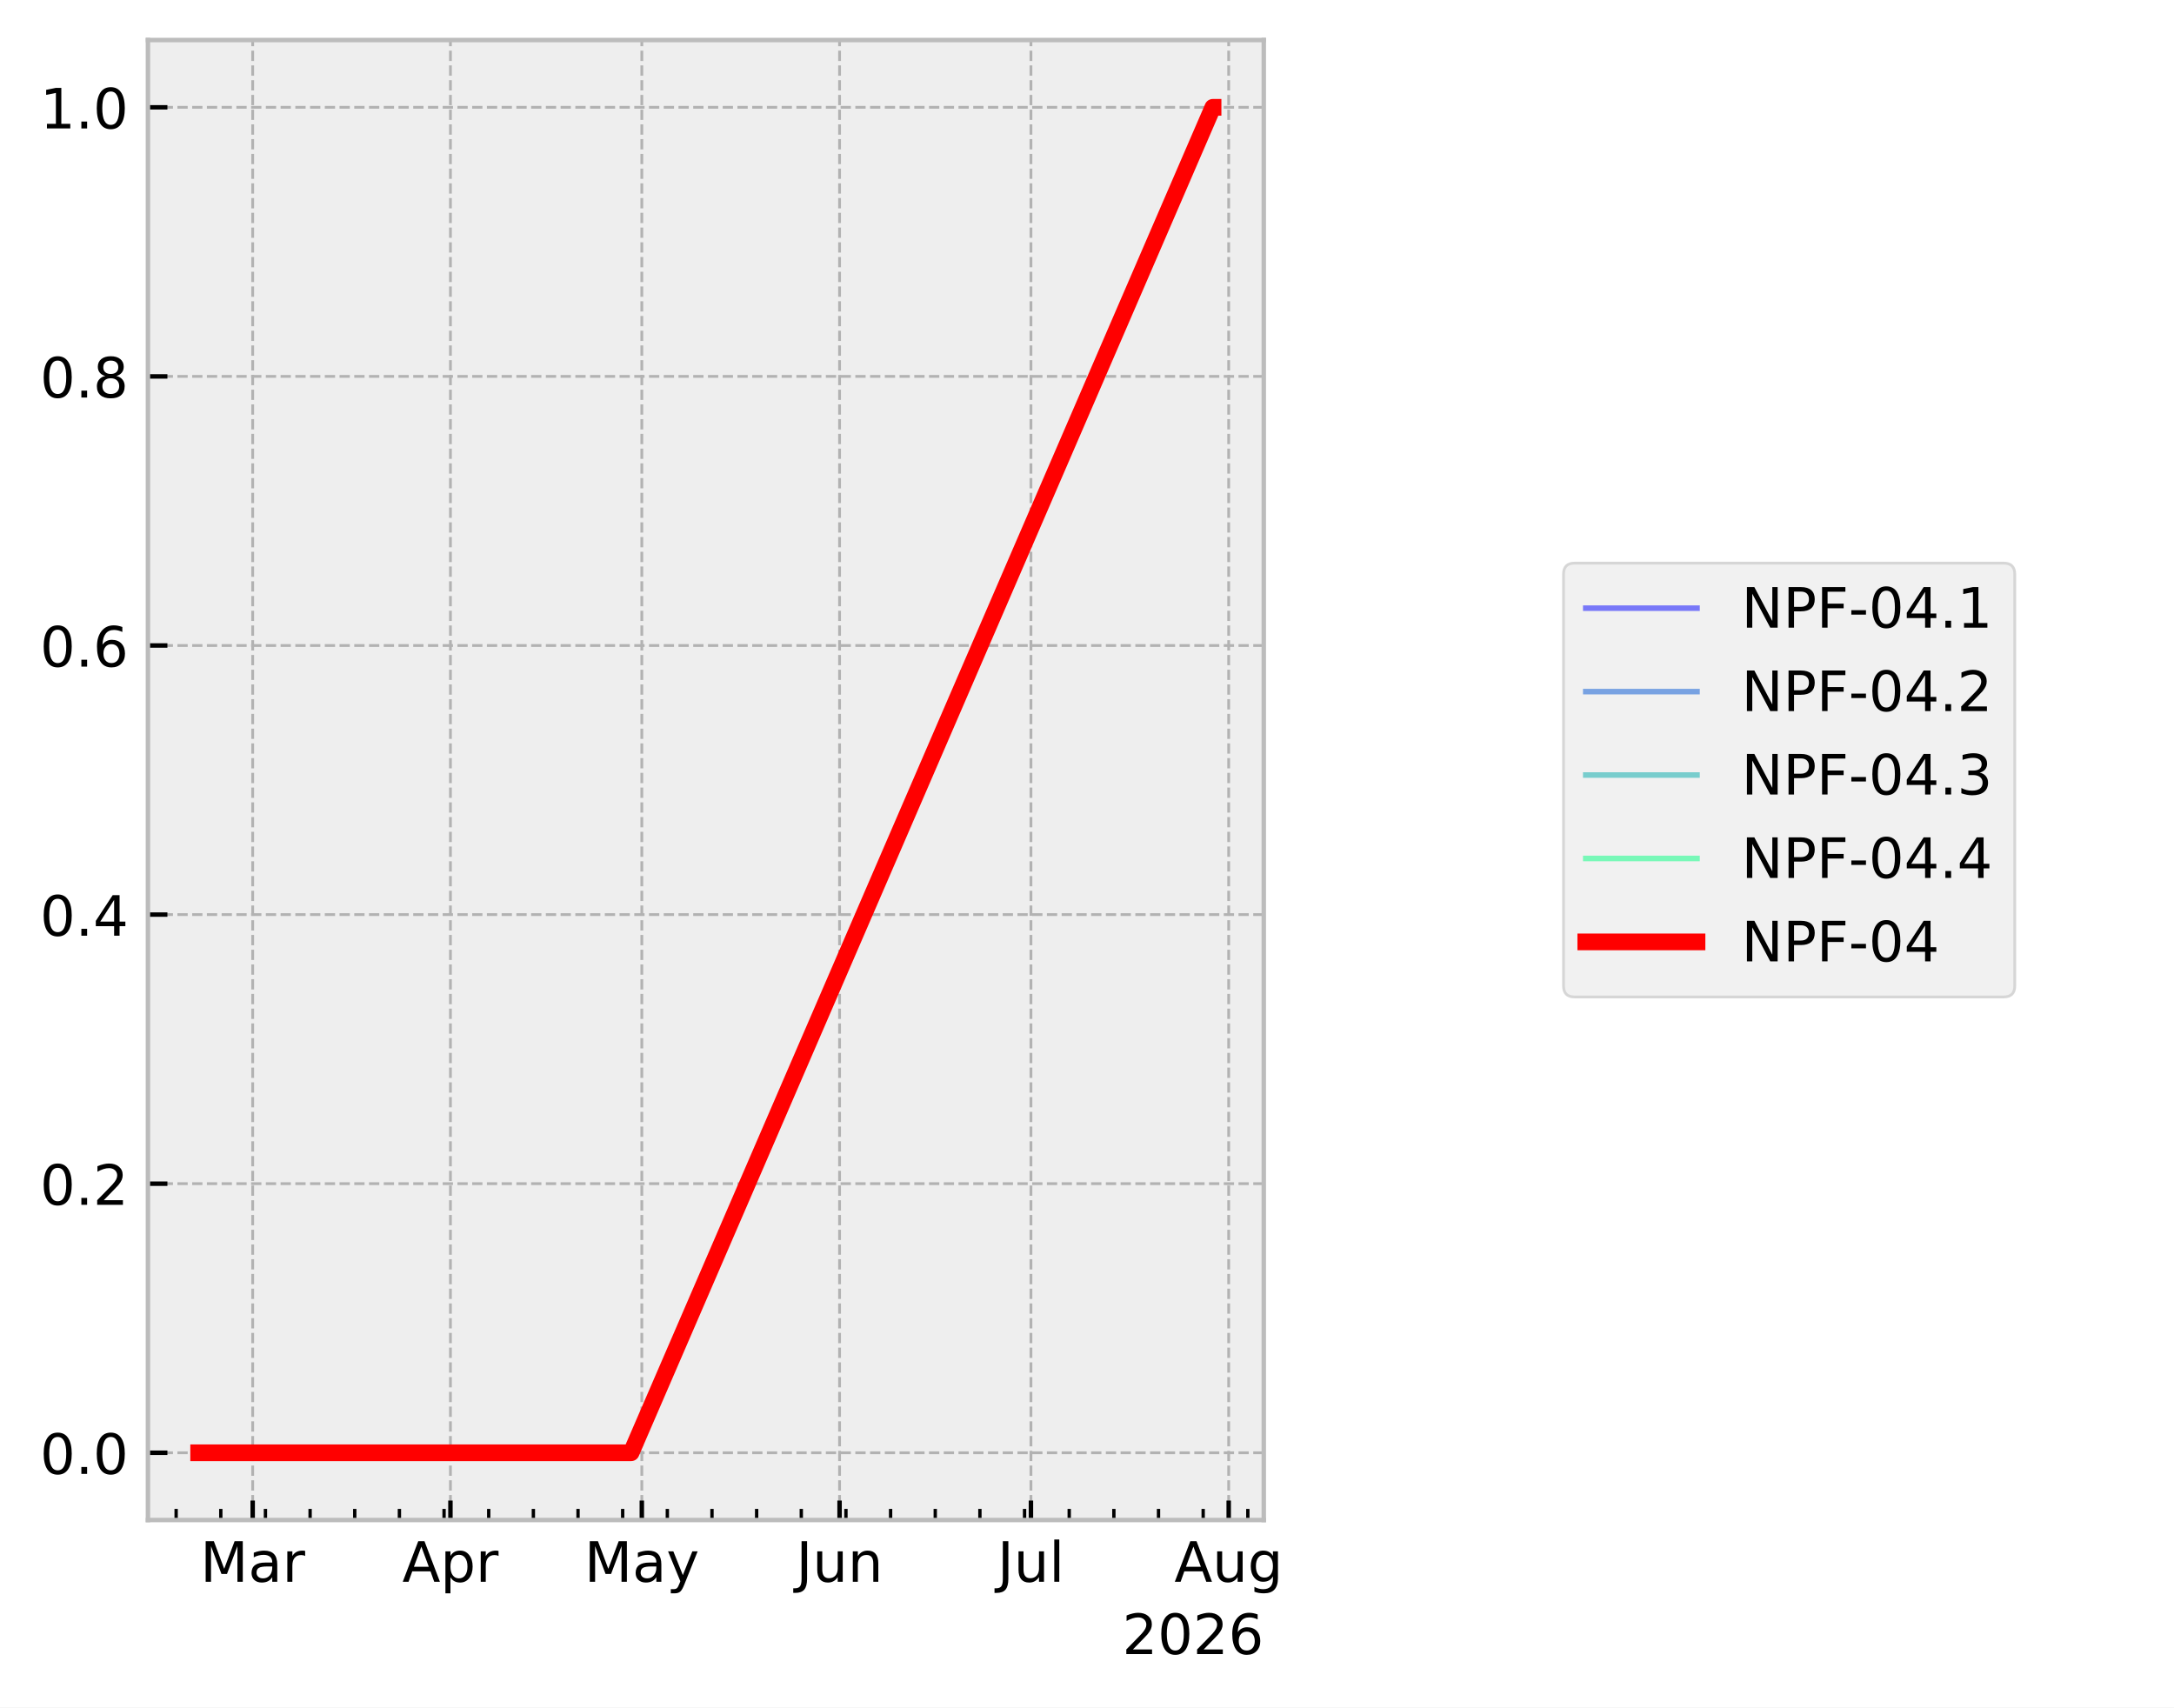
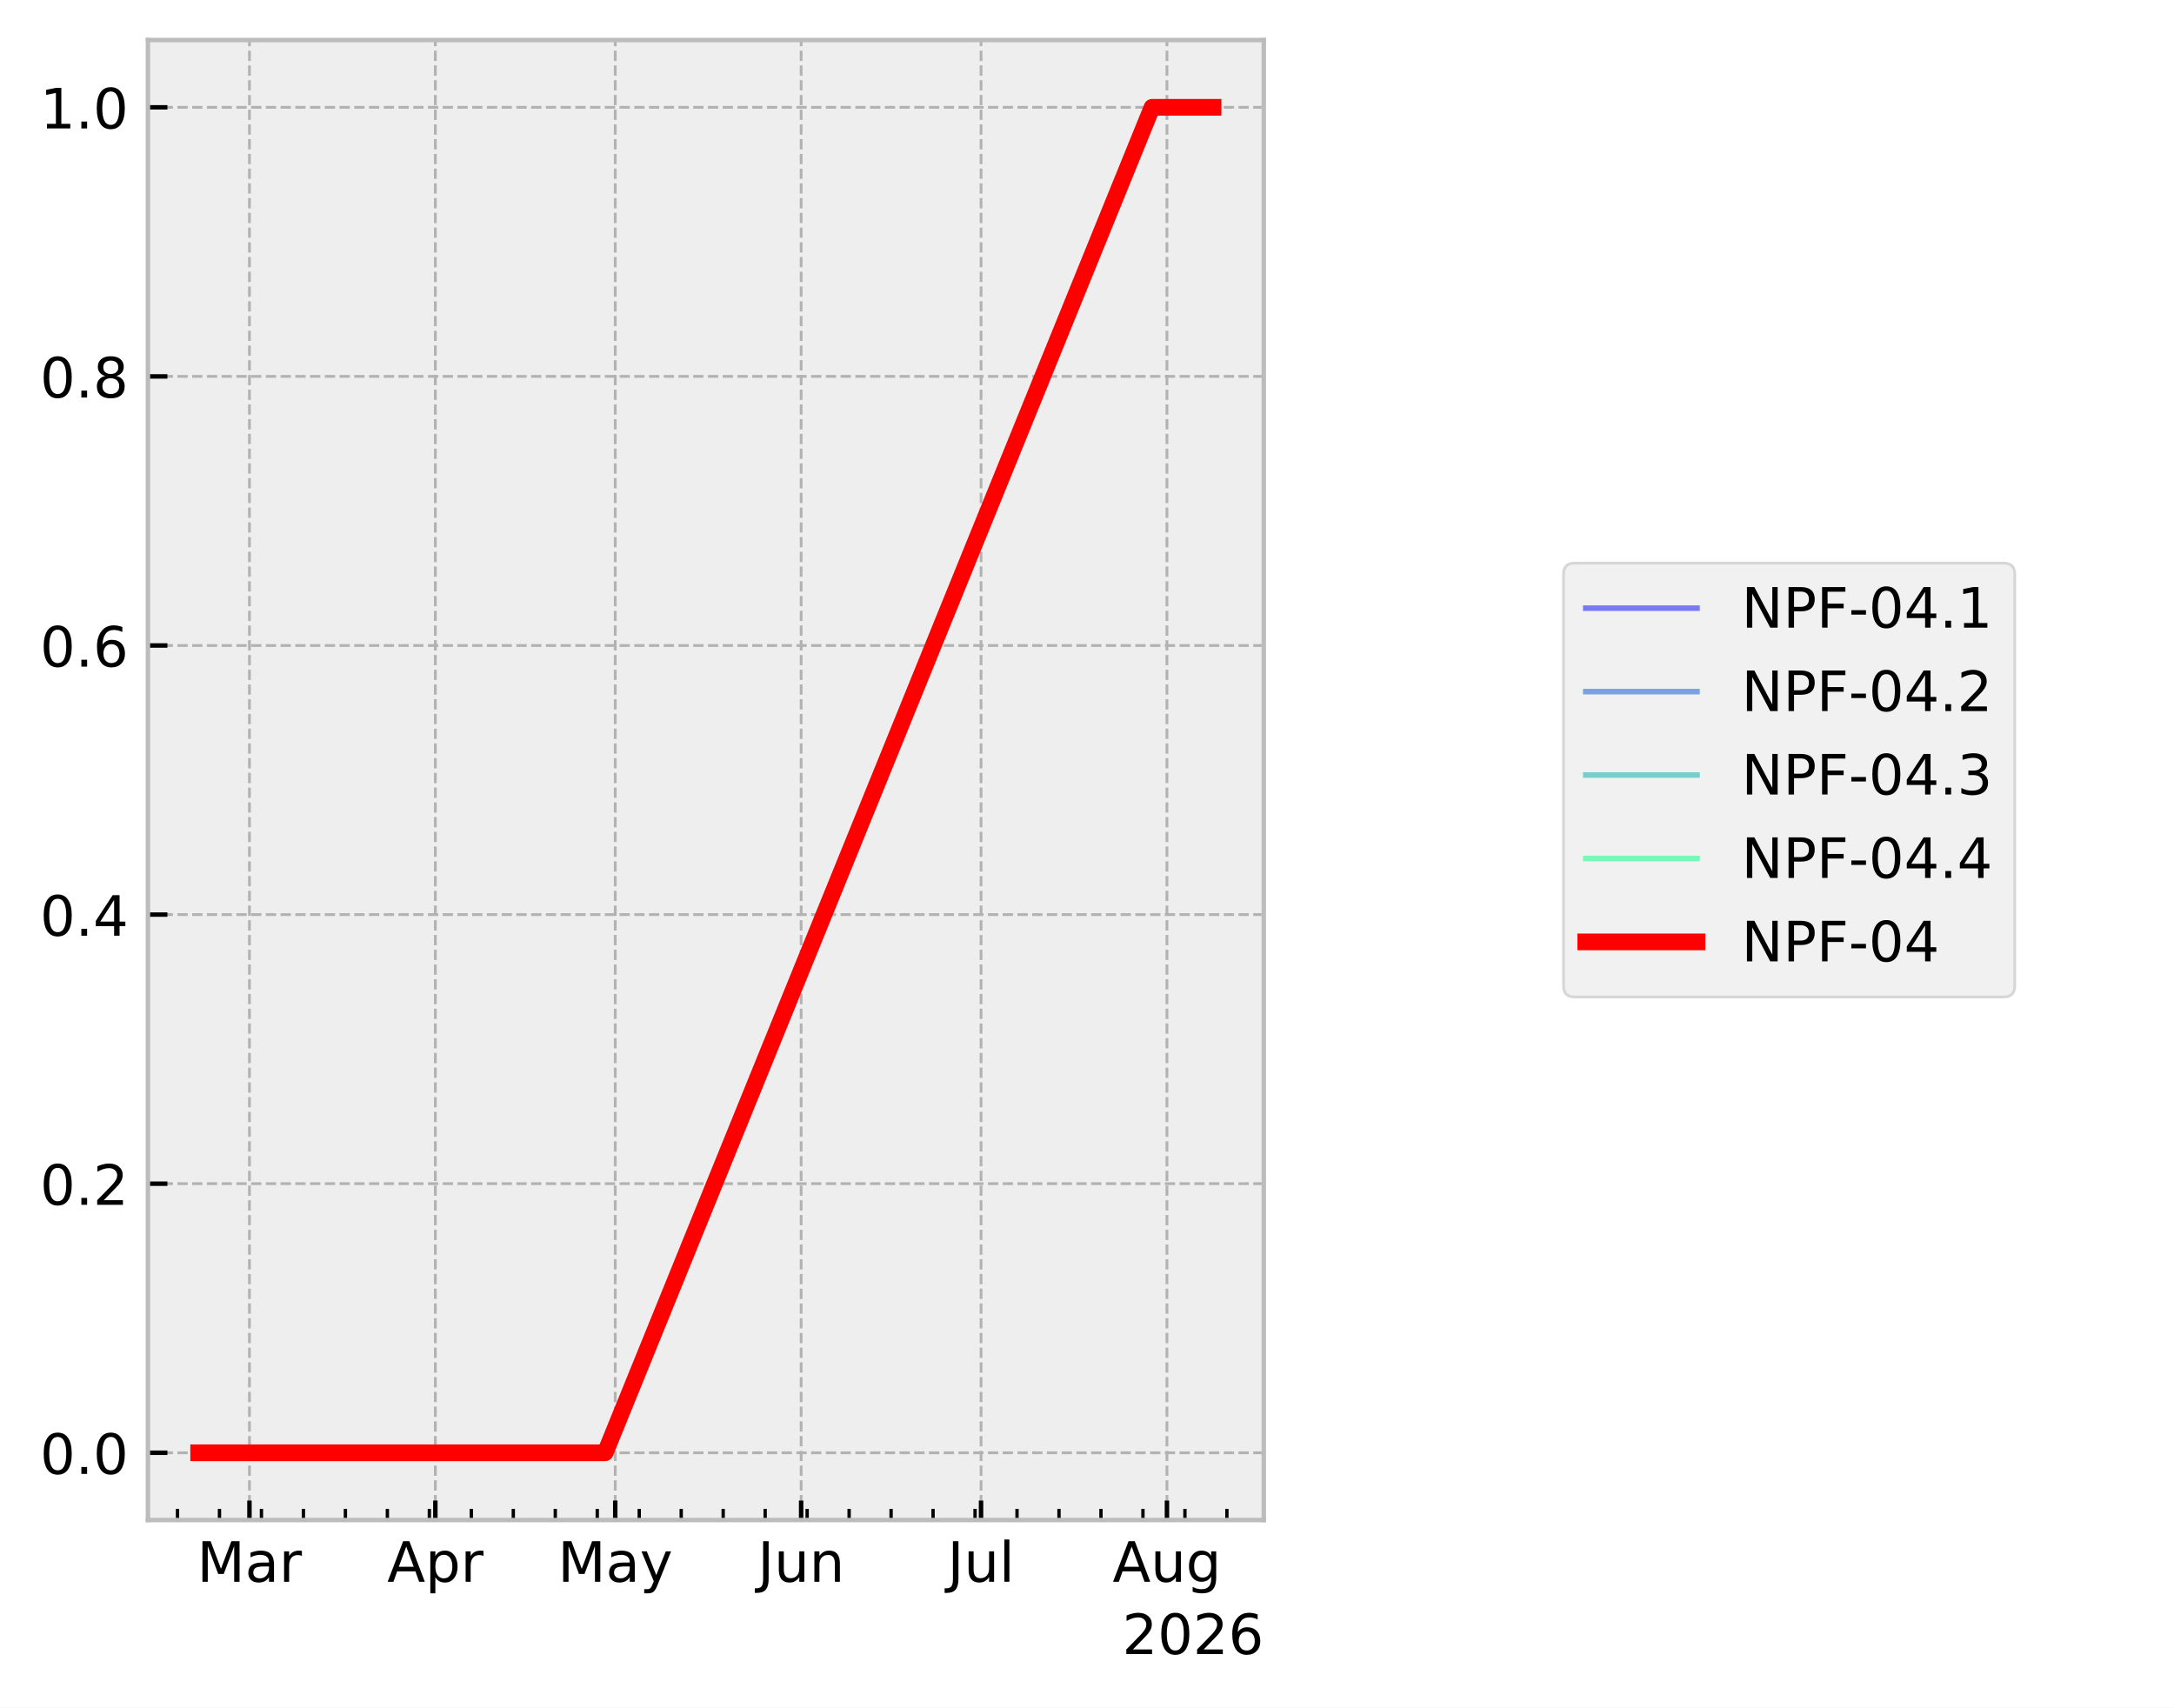
<svg xmlns="http://www.w3.org/2000/svg" xmlns:xlink="http://www.w3.org/1999/xlink" width="390.923pt" height="307.013pt" viewBox="0 0 390.923 307.013" version="1.1">
  <defs>
    <style type="text/css">*{stroke-linejoin: round; stroke-linecap: butt}</style>
  </defs>
  <g id="figure_1">
    <g id="patch_1">
      <path d="M 0 307.013  L 390.923 307.013  L 390.923 0  L 0 0  z " style="fill: #ffffff" />
    </g>
    <g id="axes_1">
      <g id="patch_2">
        <path d="M 26.603 273.312  L 227.249 273.312  L 227.249 7.2  L 26.603 7.2  z " style="fill: #eeeeee" />
      </g>
      <g id="matplotlib.axis_1">
        <g id="xtick_1">
          <g id="line2d_1">
-             <path d="M 45.438 273.312  L 45.438 7.2  " clip-path="url(#p62e94cb1bf)" style="fill: none; stroke-dasharray: 1.85,0.8; stroke-dashoffset: 0; stroke: #b2b2b2; stroke-width: 0.5" />
+             <path d="M 44.856 273.312  L 44.856 7.2  " clip-path="url(#p5369aef6c4)" style="fill: none; stroke-dasharray: 1.85,0.8; stroke-dashoffset: 0; stroke: #b2b2b2; stroke-width: 0.5" />
          </g>
          <g id="line2d_2">
            <defs>
-               <path id="mef44968fb2" d="M 0 0  L 0 -3.5  " style="stroke: #000000; stroke-width: 0.8" />
+               <path id="mf632083875" d="M 0 0  L 0 -3.5  " style="stroke: #000000; stroke-width: 0.8" />
            </defs>
            <g>
-               <use xlink:href="#mef44968fb2" x="45.438" y="273.312" style="stroke: #000000; stroke-width: 0.8" />
+               <use xlink:href="#mf632083875" x="44.856" y="273.312" style="stroke: #000000; stroke-width: 0.8" />
            </g>
          </g>
          <g id="text_1">
-             <g transform="translate(36.00445 284.4097) scale(0.1 -0.1)">
+             <g transform="translate(35.42199 284.4097) scale(0.1 -0.1)">
              <defs>
                <path id="DejaVuSans-30" d="M 628 4666  L 1569 4666  L 2759 1491  L 3956 4666  L 4897 4666  L 4897 0  L 4281 0  L 4281 4097  L 3078 897  L 2444 897  L 1241 4097  L 1241 0  L 628 0  L 628 4666  z " transform="scale(0.015625)" />
                <path id="DejaVuSans-44" d="M 2194 1759  Q 1497 1759 1228 1600  Q 959 1441 959 1056  Q 959 750 1161 570  Q 1363 391 1709 391  Q 2188 391 2477 730  Q 2766 1069 2766 1631  L 2766 1759  L 2194 1759  z M 3341 1997  L 3341 0  L 2766 0  L 2766 531  Q 2569 213 2275 61  Q 1981 -91 1556 -91  Q 1019 -91 701 211  Q 384 513 384 1019  Q 384 1609 779 1909  Q 1175 2209 1959 2209  L 2766 2209  L 2766 2266  Q 2766 2663 2505 2880  Q 2244 3097 1772 3097  Q 1472 3097 1187 3025  Q 903 2953 641 2809  L 641 3341  Q 956 3463 1253 3523  Q 1550 3584 1831 3584  Q 2591 3584 2966 3190  Q 3341 2797 3341 1997  z " transform="scale(0.015625)" />
                <path id="DejaVuSans-55" d="M 2631 2963  Q 2534 3019 2420 3045  Q 2306 3072 2169 3072  Q 1681 3072 1420 2755  Q 1159 2438 1159 1844  L 1159 0  L 581 0  L 581 3500  L 1159 3500  L 1159 2956  Q 1341 3275 1631 3429  Q 1922 3584 2338 3584  Q 2397 3584 2469 3576  Q 2541 3569 2628 3553  L 2631 2963  z " transform="scale(0.015625)" />
              </defs>
              <use xlink:href="#DejaVuSans-30" />
              <use xlink:href="#DejaVuSans-44" transform="translate(86.28125 0)" />
              <use xlink:href="#DejaVuSans-55" transform="translate(147.5625 0)" />
            </g>
          </g>
        </g>
        <g id="xtick_2">
          <g id="line2d_3">
-             <path d="M 80.997 273.312  L 80.997 7.2  " clip-path="url(#p62e94cb1bf)" style="fill: none; stroke-dasharray: 1.85,0.8; stroke-dashoffset: 0; stroke: #b2b2b2; stroke-width: 0.5" />
+             <path d="M 78.283 273.312  L 78.283 7.2  " clip-path="url(#p5369aef6c4)" style="fill: none; stroke-dasharray: 1.85,0.8; stroke-dashoffset: 0; stroke: #b2b2b2; stroke-width: 0.5" />
          </g>
          <g id="line2d_4">
            <g>
-               <use xlink:href="#mef44968fb2" x="80.997" y="273.312" style="stroke: #000000; stroke-width: 0.8" />
+               <use xlink:href="#mf632083875" x="78.283" y="273.312" style="stroke: #000000; stroke-width: 0.8" />
            </g>
          </g>
          <g id="text_2">
-             <g transform="translate(72.34733 284.4097) scale(0.1 -0.1)">
+             <g transform="translate(69.63283 284.4097) scale(0.1 -0.1)">
              <defs>
                <path id="DejaVuSans-24" d="M 2188 4044  L 1331 1722  L 3047 1722  L 2188 4044  z M 1831 4666  L 2547 4666  L 4325 0  L 3669 0  L 3244 1197  L 1141 1197  L 716 0  L 50 0  L 1831 4666  z " transform="scale(0.015625)" />
                <path id="DejaVuSans-53" d="M 1159 525  L 1159 -1331  L 581 -1331  L 581 3500  L 1159 3500  L 1159 2969  Q 1341 3281 1617 3432  Q 1894 3584 2278 3584  Q 2916 3584 3314 3078  Q 3713 2572 3713 1747  Q 3713 922 3314 415  Q 2916 -91 2278 -91  Q 1894 -91 1617 61  Q 1341 213 1159 525  z M 3116 1747  Q 3116 2381 2855 2742  Q 2594 3103 2138 3103  Q 1681 3103 1420 2742  Q 1159 2381 1159 1747  Q 1159 1113 1420 752  Q 1681 391 2138 391  Q 2594 391 2855 752  Q 3116 1113 3116 1747  z " transform="scale(0.015625)" />
              </defs>
              <use xlink:href="#DejaVuSans-24" />
              <use xlink:href="#DejaVuSans-53" transform="translate(68.40625 0)" />
              <use xlink:href="#DejaVuSans-55" transform="translate(131.8906 0)" />
            </g>
          </g>
        </g>
        <g id="xtick_3">
          <g id="line2d_5">
-             <path d="M 115.41 273.312  L 115.41 7.2  " clip-path="url(#p62e94cb1bf)" style="fill: none; stroke-dasharray: 1.85,0.8; stroke-dashoffset: 0; stroke: #b2b2b2; stroke-width: 0.5" />
+             <path d="M 110.632 273.312  L 110.632 7.2  " clip-path="url(#p5369aef6c4)" style="fill: none; stroke-dasharray: 1.85,0.8; stroke-dashoffset: 0; stroke: #b2b2b2; stroke-width: 0.5" />
          </g>
          <g id="line2d_6">
            <g>
-               <use xlink:href="#mef44968fb2" x="115.41" y="273.312" style="stroke: #000000; stroke-width: 0.8" />
+               <use xlink:href="#mf632083875" x="110.632" y="273.312" style="stroke: #000000; stroke-width: 0.8" />
            </g>
          </g>
          <g id="text_3">
-             <g transform="translate(105.072 284.4097) scale(0.1 -0.1)">
+             <g transform="translate(100.2943 284.4097) scale(0.1 -0.1)">
              <defs>
                <path id="DejaVuSans-5c" d="M 2059 -325  Q 1816 -950 1584 -1140  Q 1353 -1331 966 -1331  L 506 -1331  L 506 -850  L 844 -850  Q 1081 -850 1212 -737  Q 1344 -625 1503 -206  L 1606 56  L 191 3500  L 800 3500  L 1894 763  L 2988 3500  L 3597 3500  L 2059 -325  z " transform="scale(0.015625)" />
              </defs>
              <use xlink:href="#DejaVuSans-30" />
              <use xlink:href="#DejaVuSans-44" transform="translate(86.28125 0)" />
              <use xlink:href="#DejaVuSans-5c" transform="translate(147.5625 0)" />
            </g>
          </g>
        </g>
        <g id="xtick_4">
          <g id="line2d_7">
-             <path d="M 150.969 273.312  L 150.969 7.2  " clip-path="url(#p62e94cb1bf)" style="fill: none; stroke-dasharray: 1.85,0.8; stroke-dashoffset: 0; stroke: #b2b2b2; stroke-width: 0.5" />
+             <path d="M 144.059 273.312  L 144.059 7.2  " clip-path="url(#p5369aef6c4)" style="fill: none; stroke-dasharray: 1.85,0.8; stroke-dashoffset: 0; stroke: #b2b2b2; stroke-width: 0.5" />
          </g>
          <g id="line2d_8">
            <g>
-               <use xlink:href="#mef44968fb2" x="150.969" y="273.312" style="stroke: #000000; stroke-width: 0.8" />
+               <use xlink:href="#mf632083875" x="144.059" y="273.312" style="stroke: #000000; stroke-width: 0.8" />
            </g>
          </g>
          <g id="text_4">
-             <g transform="translate(143.1563 284.4097) scale(0.1 -0.1)">
+             <g transform="translate(136.2465 284.4097) scale(0.1 -0.1)">
              <defs>
                <path id="DejaVuSans-2d" d="M 628 4666  L 1259 4666  L 1259 325  Q 1259 -519 939 -900  Q 619 -1281 -91 -1281  L -331 -1281  L -331 -750  L -134 -750  Q 284 -750 456 -515  Q 628 -281 628 325  L 628 4666  z " transform="scale(0.015625)" />
                <path id="DejaVuSans-58" d="M 544 1381  L 544 3500  L 1119 3500  L 1119 1403  Q 1119 906 1312 657  Q 1506 409 1894 409  Q 2359 409 2629 706  Q 2900 1003 2900 1516  L 2900 3500  L 3475 3500  L 3475 0  L 2900 0  L 2900 538  Q 2691 219 2414 64  Q 2138 -91 1772 -91  Q 1169 -91 856 284  Q 544 659 544 1381  z M 1991 3584  L 1991 3584  z " transform="scale(0.015625)" />
                <path id="DejaVuSans-51" d="M 3513 2113  L 3513 0  L 2938 0  L 2938 2094  Q 2938 2591 2744 2837  Q 2550 3084 2163 3084  Q 1697 3084 1428 2787  Q 1159 2491 1159 1978  L 1159 0  L 581 0  L 581 3500  L 1159 3500  L 1159 2956  Q 1366 3272 1645 3428  Q 1925 3584 2291 3584  Q 2894 3584 3203 3211  Q 3513 2838 3513 2113  z " transform="scale(0.015625)" />
              </defs>
              <use xlink:href="#DejaVuSans-2d" />
              <use xlink:href="#DejaVuSans-58" transform="translate(29.5 0)" />
              <use xlink:href="#DejaVuSans-51" transform="translate(92.875 0)" />
            </g>
          </g>
        </g>
        <g id="xtick_5">
          <g id="line2d_9">
-             <path d="M 185.381 273.312  L 185.381 7.2  " clip-path="url(#p62e94cb1bf)" style="fill: none; stroke-dasharray: 1.85,0.8; stroke-dashoffset: 0; stroke: #b2b2b2; stroke-width: 0.5" />
+             <path d="M 176.408 273.312  L 176.408 7.2  " clip-path="url(#p5369aef6c4)" style="fill: none; stroke-dasharray: 1.85,0.8; stroke-dashoffset: 0; stroke: #b2b2b2; stroke-width: 0.5" />
          </g>
          <g id="line2d_10">
            <g>
-               <use xlink:href="#mef44968fb2" x="185.381" y="273.312" style="stroke: #000000; stroke-width: 0.8" />
+               <use xlink:href="#mf632083875" x="176.408" y="273.312" style="stroke: #000000; stroke-width: 0.8" />
            </g>
          </g>
          <g id="text_5">
-             <g transform="translate(179.3482 284.4104) scale(0.1 -0.1)">
+             <g transform="translate(170.3752 284.4104) scale(0.1 -0.1)">
              <defs>
                <path id="DejaVuSans-4f" d="M 603 4863  L 1178 4863  L 1178 0  L 603 0  L 603 4863  z " transform="scale(0.015625)" />
              </defs>
              <use xlink:href="#DejaVuSans-2d" />
              <use xlink:href="#DejaVuSans-58" transform="translate(29.5 0)" />
              <use xlink:href="#DejaVuSans-4f" transform="translate(92.875 0)" />
            </g>
          </g>
        </g>
        <g id="xtick_6">
          <g id="line2d_11">
-             <path d="M 220.94 273.312  L 220.94 7.2  " clip-path="url(#p62e94cb1bf)" style="fill: none; stroke-dasharray: 1.85,0.8; stroke-dashoffset: 0; stroke: #b2b2b2; stroke-width: 0.5" />
+             <path d="M 209.835 273.312  L 209.835 7.2  " clip-path="url(#p5369aef6c4)" style="fill: none; stroke-dasharray: 1.85,0.8; stroke-dashoffset: 0; stroke: #b2b2b2; stroke-width: 0.5" />
          </g>
          <g id="line2d_12">
            <g>
-               <use xlink:href="#mef44968fb2" x="220.94" y="273.312" style="stroke: #000000; stroke-width: 0.8" />
+               <use xlink:href="#mf632083875" x="209.835" y="273.312" style="stroke: #000000; stroke-width: 0.8" />
            </g>
          </g>
          <g id="text_6">
-             <g transform="translate(211.177 284.4097) scale(0.1 -0.1)">
+             <g transform="translate(200.0719 284.4097) scale(0.1 -0.1)">
              <defs>
                <path id="DejaVuSans-4a" d="M 2906 1791  Q 2906 2416 2648 2759  Q 2391 3103 1925 3103  Q 1463 3103 1205 2759  Q 947 2416 947 1791  Q 947 1169 1205 825  Q 1463 481 1925 481  Q 2391 481 2648 825  Q 2906 1169 2906 1791  z M 3481 434  Q 3481 -459 3084 -895  Q 2688 -1331 1869 -1331  Q 1566 -1331 1297 -1286  Q 1028 -1241 775 -1147  L 775 -588  Q 1028 -725 1275 -790  Q 1522 -856 1778 -856  Q 2344 -856 2625 -561  Q 2906 -266 2906 331  L 2906 616  Q 2728 306 2450 153  Q 2172 0 1784 0  Q 1141 0 747 490  Q 353 981 353 1791  Q 353 2603 747 3093  Q 1141 3584 1784 3584  Q 2172 3584 2450 3431  Q 2728 3278 2906 2969  L 2906 3500  L 3481 3500  L 3481 434  z " transform="scale(0.015625)" />
              </defs>
              <use xlink:href="#DejaVuSans-24" />
              <use xlink:href="#DejaVuSans-58" transform="translate(68.40625 0)" />
              <use xlink:href="#DejaVuSans-4a" transform="translate(131.7812 0)" />
            </g>
          </g>
        </g>
        <g id="xtick_7">
          <g id="line2d_13">
            <defs>
-               <path id="m27b550c98f" d="M 0 0  L 0 -2  " style="stroke: #000000; stroke-width: 0.6" />
+               <path id="m4eb3557be9" d="M 0 0  L 0 -2  " style="stroke: #000000; stroke-width: 0.6" />
            </defs>
            <g>
-               <use xlink:href="#m27b550c98f" x="31.673" y="273.312" style="stroke: #000000; stroke-width: 0.6" />
+               <use xlink:href="#m4eb3557be9" x="31.916" y="273.312" style="stroke: #000000; stroke-width: 0.6" />
            </g>
          </g>
        </g>
        <g id="xtick_8">
          <g id="line2d_14">
            <g>
-               <use xlink:href="#m27b550c98f" x="39.703" y="273.312" style="stroke: #000000; stroke-width: 0.6" />
+               <use xlink:href="#m4eb3557be9" x="39.464" y="273.312" style="stroke: #000000; stroke-width: 0.6" />
            </g>
          </g>
        </g>
        <g id="xtick_9">
          <g id="line2d_15">
            <g>
-               <use xlink:href="#m27b550c98f" x="47.732" y="273.312" style="stroke: #000000; stroke-width: 0.6" />
+               <use xlink:href="#m4eb3557be9" x="47.012" y="273.312" style="stroke: #000000; stroke-width: 0.6" />
            </g>
          </g>
        </g>
        <g id="xtick_10">
          <g id="line2d_16">
            <g>
-               <use xlink:href="#m27b550c98f" x="55.762" y="273.312" style="stroke: #000000; stroke-width: 0.6" />
+               <use xlink:href="#m4eb3557be9" x="54.56" y="273.312" style="stroke: #000000; stroke-width: 0.6" />
            </g>
          </g>
        </g>
        <g id="xtick_11">
          <g id="line2d_17">
            <g>
-               <use xlink:href="#m27b550c98f" x="63.791" y="273.312" style="stroke: #000000; stroke-width: 0.6" />
+               <use xlink:href="#m4eb3557be9" x="62.108" y="273.312" style="stroke: #000000; stroke-width: 0.6" />
            </g>
          </g>
        </g>
        <g id="xtick_12">
          <g id="line2d_18">
            <g>
-               <use xlink:href="#m27b550c98f" x="71.821" y="273.312" style="stroke: #000000; stroke-width: 0.6" />
+               <use xlink:href="#m4eb3557be9" x="69.656" y="273.312" style="stroke: #000000; stroke-width: 0.6" />
            </g>
          </g>
        </g>
        <g id="xtick_13">
          <g id="line2d_19">
            <g>
-               <use xlink:href="#m27b550c98f" x="79.85" y="273.312" style="stroke: #000000; stroke-width: 0.6" />
+               <use xlink:href="#m4eb3557be9" x="77.205" y="273.312" style="stroke: #000000; stroke-width: 0.6" />
            </g>
          </g>
        </g>
        <g id="xtick_14">
          <g id="line2d_20">
            <g>
-               <use xlink:href="#m27b550c98f" x="87.88" y="273.312" style="stroke: #000000; stroke-width: 0.6" />
+               <use xlink:href="#m4eb3557be9" x="84.753" y="273.312" style="stroke: #000000; stroke-width: 0.6" />
            </g>
          </g>
        </g>
        <g id="xtick_15">
          <g id="line2d_21">
            <g>
-               <use xlink:href="#m27b550c98f" x="95.909" y="273.312" style="stroke: #000000; stroke-width: 0.6" />
+               <use xlink:href="#m4eb3557be9" x="92.301" y="273.312" style="stroke: #000000; stroke-width: 0.6" />
            </g>
          </g>
        </g>
        <g id="xtick_16">
          <g id="line2d_22">
            <g>
-               <use xlink:href="#m27b550c98f" x="103.939" y="273.312" style="stroke: #000000; stroke-width: 0.6" />
+               <use xlink:href="#m4eb3557be9" x="99.849" y="273.312" style="stroke: #000000; stroke-width: 0.6" />
            </g>
          </g>
        </g>
        <g id="xtick_17">
          <g id="line2d_23">
            <g>
-               <use xlink:href="#m27b550c98f" x="111.968" y="273.312" style="stroke: #000000; stroke-width: 0.6" />
+               <use xlink:href="#m4eb3557be9" x="107.397" y="273.312" style="stroke: #000000; stroke-width: 0.6" />
            </g>
          </g>
        </g>
        <g id="xtick_18">
          <g id="line2d_24">
            <g>
-               <use xlink:href="#m27b550c98f" x="119.998" y="273.312" style="stroke: #000000; stroke-width: 0.6" />
+               <use xlink:href="#m4eb3557be9" x="114.945" y="273.312" style="stroke: #000000; stroke-width: 0.6" />
            </g>
          </g>
        </g>
        <g id="xtick_19">
          <g id="line2d_25">
            <g>
-               <use xlink:href="#m27b550c98f" x="128.027" y="273.312" style="stroke: #000000; stroke-width: 0.6" />
+               <use xlink:href="#m4eb3557be9" x="122.493" y="273.312" style="stroke: #000000; stroke-width: 0.6" />
            </g>
          </g>
        </g>
        <g id="xtick_20">
          <g id="line2d_26">
            <g>
-               <use xlink:href="#m27b550c98f" x="136.057" y="273.312" style="stroke: #000000; stroke-width: 0.6" />
+               <use xlink:href="#m4eb3557be9" x="130.041" y="273.312" style="stroke: #000000; stroke-width: 0.6" />
            </g>
          </g>
        </g>
        <g id="xtick_21">
          <g id="line2d_27">
            <g>
-               <use xlink:href="#m27b550c98f" x="144.086" y="273.312" style="stroke: #000000; stroke-width: 0.6" />
+               <use xlink:href="#m4eb3557be9" x="137.589" y="273.312" style="stroke: #000000; stroke-width: 0.6" />
            </g>
          </g>
        </g>
        <g id="xtick_22">
          <g id="line2d_28">
            <g>
-               <use xlink:href="#m27b550c98f" x="152.116" y="273.312" style="stroke: #000000; stroke-width: 0.6" />
+               <use xlink:href="#m4eb3557be9" x="145.137" y="273.312" style="stroke: #000000; stroke-width: 0.6" />
            </g>
          </g>
        </g>
        <g id="xtick_23">
          <g id="line2d_29">
            <g>
-               <use xlink:href="#m27b550c98f" x="160.145" y="273.312" style="stroke: #000000; stroke-width: 0.6" />
+               <use xlink:href="#m4eb3557be9" x="152.685" y="273.312" style="stroke: #000000; stroke-width: 0.6" />
            </g>
          </g>
        </g>
        <g id="xtick_24">
          <g id="line2d_30">
            <g>
-               <use xlink:href="#m27b550c98f" x="168.175" y="273.312" style="stroke: #000000; stroke-width: 0.6" />
+               <use xlink:href="#m4eb3557be9" x="160.234" y="273.312" style="stroke: #000000; stroke-width: 0.6" />
            </g>
          </g>
        </g>
        <g id="xtick_25">
          <g id="line2d_31">
            <g>
-               <use xlink:href="#m27b550c98f" x="176.204" y="273.312" style="stroke: #000000; stroke-width: 0.6" />
+               <use xlink:href="#m4eb3557be9" x="167.782" y="273.312" style="stroke: #000000; stroke-width: 0.6" />
            </g>
          </g>
        </g>
        <g id="xtick_26">
          <g id="line2d_32">
            <g>
-               <use xlink:href="#m27b550c98f" x="184.234" y="273.312" style="stroke: #000000; stroke-width: 0.6" />
+               <use xlink:href="#m4eb3557be9" x="175.33" y="273.312" style="stroke: #000000; stroke-width: 0.6" />
            </g>
          </g>
        </g>
        <g id="xtick_27">
          <g id="line2d_33">
            <g>
-               <use xlink:href="#m27b550c98f" x="192.263" y="273.312" style="stroke: #000000; stroke-width: 0.6" />
+               <use xlink:href="#m4eb3557be9" x="182.878" y="273.312" style="stroke: #000000; stroke-width: 0.6" />
            </g>
          </g>
        </g>
        <g id="xtick_28">
          <g id="line2d_34">
            <g>
-               <use xlink:href="#m27b550c98f" x="200.293" y="273.312" style="stroke: #000000; stroke-width: 0.6" />
+               <use xlink:href="#m4eb3557be9" x="190.426" y="273.312" style="stroke: #000000; stroke-width: 0.6" />
            </g>
          </g>
        </g>
        <g id="xtick_29">
          <g id="line2d_35">
            <g>
-               <use xlink:href="#m27b550c98f" x="208.322" y="273.312" style="stroke: #000000; stroke-width: 0.6" />
+               <use xlink:href="#m4eb3557be9" x="197.974" y="273.312" style="stroke: #000000; stroke-width: 0.6" />
            </g>
          </g>
        </g>
        <g id="xtick_30">
          <g id="line2d_36">
            <g>
-               <use xlink:href="#m27b550c98f" x="216.352" y="273.312" style="stroke: #000000; stroke-width: 0.6" />
+               <use xlink:href="#m4eb3557be9" x="205.522" y="273.312" style="stroke: #000000; stroke-width: 0.6" />
            </g>
          </g>
        </g>
        <g id="xtick_31">
          <g id="line2d_37">
            <g>
-               <use xlink:href="#m27b550c98f" x="224.382" y="273.312" style="stroke: #000000; stroke-width: 0.6" />
+               <use xlink:href="#m4eb3557be9" x="213.07" y="273.312" style="stroke: #000000; stroke-width: 0.6" />
+             </g>
+           </g>
+         </g>
+         <g id="xtick_32">
+           <g id="line2d_38">
+             <g>
+               <use xlink:href="#m4eb3557be9" x="220.618" y="273.312" style="stroke: #000000; stroke-width: 0.6" />
            </g>
          </g>
        </g>
        <g id="text_7">
          <g transform="translate(201.7991 297.4104) scale(0.1 -0.1)">
            <defs>
              <path id="DejaVuSans-15" d="M 1228 531  L 3431 531  L 3431 0  L 469 0  L 469 531  Q 828 903 1448 1529  Q 2069 2156 2228 2338  Q 2531 2678 2651 2914  Q 2772 3150 2772 3378  Q 2772 3750 2511 3984  Q 2250 4219 1831 4219  Q 1534 4219 1204 4116  Q 875 4013 500 3803  L 500 4441  Q 881 4594 1212 4672  Q 1544 4750 1819 4750  Q 2544 4750 2975 4387  Q 3406 4025 3406 3419  Q 3406 3131 3298 2873  Q 3191 2616 2906 2266  Q 2828 2175 2409 1742  Q 1991 1309 1228 531  z " transform="scale(0.015625)" />
              <path id="DejaVuSans-13" d="M 2034 4250  Q 1547 4250 1301 3770  Q 1056 3291 1056 2328  Q 1056 1369 1301 889  Q 1547 409 2034 409  Q 2525 409 2770 889  Q 3016 1369 3016 2328  Q 3016 3291 2770 3770  Q 2525 4250 2034 4250  z M 2034 4750  Q 2819 4750 3233 4129  Q 3647 3509 3647 2328  Q 3647 1150 3233 529  Q 2819 -91 2034 -91  Q 1250 -91 836 529  Q 422 1150 422 2328  Q 422 3509 836 4129  Q 1250 4750 2034 4750  z " transform="scale(0.015625)" />
              <path id="DejaVuSans-19" d="M 2113 2584  Q 1688 2584 1439 2293  Q 1191 2003 1191 1497  Q 1191 994 1439 701  Q 1688 409 2113 409  Q 2538 409 2786 701  Q 3034 994 3034 1497  Q 3034 2003 2786 2293  Q 2538 2584 2113 2584  z M 3366 4563  L 3366 3988  Q 3128 4100 2886 4159  Q 2644 4219 2406 4219  Q 1781 4219 1451 3797  Q 1122 3375 1075 2522  Q 1259 2794 1537 2939  Q 1816 3084 2150 3084  Q 2853 3084 3261 2657  Q 3669 2231 3669 1497  Q 3669 778 3244 343  Q 2819 -91 2113 -91  Q 1303 -91 875 529  Q 447 1150 447 2328  Q 447 3434 972 4092  Q 1497 4750 2381 4750  Q 2619 4750 2861 4703  Q 3103 4656 3366 4563  z " transform="scale(0.015625)" />
            </defs>
            <use xlink:href="#DejaVuSans-15" />
            <use xlink:href="#DejaVuSans-13" transform="translate(63.625 0)" />
            <use xlink:href="#DejaVuSans-15" transform="translate(127.25 0)" />
            <use xlink:href="#DejaVuSans-19" transform="translate(190.875 0)" />
          </g>
        </g>
      </g>
      <g id="matplotlib.axis_2">
        <g id="ytick_1">
-           <g id="line2d_38">
-             <path d="M 26.603 261.216  L 227.249 261.216  " clip-path="url(#p62e94cb1bf)" style="fill: none; stroke-dasharray: 1.85,0.8; stroke-dashoffset: 0; stroke: #b2b2b2; stroke-width: 0.5" />
-           </g>
          <g id="line2d_39">
+             <path d="M 26.603 261.216  L 227.249 261.216  " clip-path="url(#p5369aef6c4)" style="fill: none; stroke-dasharray: 1.85,0.8; stroke-dashoffset: 0; stroke: #b2b2b2; stroke-width: 0.5" />
+           </g>
+           <g id="line2d_40">
            <defs>
-               <path id="m165d1ba1d7" d="M 0 0  L 3.5 0  " style="stroke: #000000; stroke-width: 0.8" />
+               <path id="m585a106fef" d="M 0 0  L 3.5 0  " style="stroke: #000000; stroke-width: 0.8" />
            </defs>
            <g>
-               <use xlink:href="#m165d1ba1d7" x="26.603" y="261.216" style="stroke: #000000; stroke-width: 0.8" />
+               <use xlink:href="#m585a106fef" x="26.603" y="261.216" style="stroke: #000000; stroke-width: 0.8" />
            </g>
          </g>
          <g id="text_8">
            <g transform="translate(7.2 265.0148) scale(0.1 -0.1)">
              <defs>
                <path id="DejaVuSans-11" d="M 684 794  L 1344 794  L 1344 0  L 684 0  L 684 794  z " transform="scale(0.015625)" />
              </defs>
              <use xlink:href="#DejaVuSans-13" />
              <use xlink:href="#DejaVuSans-11" transform="translate(63.625 0)" />
              <use xlink:href="#DejaVuSans-13" transform="translate(95.40625 0)" />
            </g>
          </g>
        </g>
        <g id="ytick_2">
-           <g id="line2d_40">
-             <path d="M 26.603 212.832  L 227.249 212.832  " clip-path="url(#p62e94cb1bf)" style="fill: none; stroke-dasharray: 1.85,0.8; stroke-dashoffset: 0; stroke: #b2b2b2; stroke-width: 0.5" />
-           </g>
          <g id="line2d_41">
-             <g>
-               <use xlink:href="#m165d1ba1d7" x="26.603" y="212.832" style="stroke: #000000; stroke-width: 0.8" />
+             <path d="M 26.603 212.832  L 227.249 212.832  " clip-path="url(#p5369aef6c4)" style="fill: none; stroke-dasharray: 1.85,0.8; stroke-dashoffset: 0; stroke: #b2b2b2; stroke-width: 0.5" />
+           </g>
+           <g id="line2d_42">
+             <g>
+               <use xlink:href="#m585a106fef" x="26.603" y="212.832" style="stroke: #000000; stroke-width: 0.8" />
            </g>
          </g>
          <g id="text_9">
            <g transform="translate(7.2 216.6308) scale(0.1 -0.1)">
              <use xlink:href="#DejaVuSans-13" />
              <use xlink:href="#DejaVuSans-11" transform="translate(63.625 0)" />
              <use xlink:href="#DejaVuSans-15" transform="translate(95.40625 0)" />
            </g>
          </g>
        </g>
        <g id="ytick_3">
-           <g id="line2d_42">
-             <path d="M 26.603 164.448  L 227.249 164.448  " clip-path="url(#p62e94cb1bf)" style="fill: none; stroke-dasharray: 1.85,0.8; stroke-dashoffset: 0; stroke: #b2b2b2; stroke-width: 0.5" />
-           </g>
          <g id="line2d_43">
-             <g>
-               <use xlink:href="#m165d1ba1d7" x="26.603" y="164.448" style="stroke: #000000; stroke-width: 0.8" />
+             <path d="M 26.603 164.448  L 227.249 164.448  " clip-path="url(#p5369aef6c4)" style="fill: none; stroke-dasharray: 1.85,0.8; stroke-dashoffset: 0; stroke: #b2b2b2; stroke-width: 0.5" />
+           </g>
+           <g id="line2d_44">
+             <g>
+               <use xlink:href="#m585a106fef" x="26.603" y="164.448" style="stroke: #000000; stroke-width: 0.8" />
            </g>
          </g>
          <g id="text_10">
            <g transform="translate(7.2 168.2468) scale(0.1 -0.1)">
              <defs>
                <path id="DejaVuSans-17" d="M 2419 4116  L 825 1625  L 2419 1625  L 2419 4116  z M 2253 4666  L 3047 4666  L 3047 1625  L 3713 1625  L 3713 1100  L 3047 1100  L 3047 0  L 2419 0  L 2419 1100  L 313 1100  L 313 1709  L 2253 4666  z " transform="scale(0.015625)" />
              </defs>
              <use xlink:href="#DejaVuSans-13" />
              <use xlink:href="#DejaVuSans-11" transform="translate(63.625 0)" />
              <use xlink:href="#DejaVuSans-17" transform="translate(95.40625 0)" />
            </g>
          </g>
        </g>
        <g id="ytick_4">
-           <g id="line2d_44">
-             <path d="M 26.603 116.064  L 227.249 116.064  " clip-path="url(#p62e94cb1bf)" style="fill: none; stroke-dasharray: 1.85,0.8; stroke-dashoffset: 0; stroke: #b2b2b2; stroke-width: 0.5" />
-           </g>
          <g id="line2d_45">
-             <g>
-               <use xlink:href="#m165d1ba1d7" x="26.603" y="116.064" style="stroke: #000000; stroke-width: 0.8" />
+             <path d="M 26.603 116.064  L 227.249 116.064  " clip-path="url(#p5369aef6c4)" style="fill: none; stroke-dasharray: 1.85,0.8; stroke-dashoffset: 0; stroke: #b2b2b2; stroke-width: 0.5" />
+           </g>
+           <g id="line2d_46">
+             <g>
+               <use xlink:href="#m585a106fef" x="26.603" y="116.064" style="stroke: #000000; stroke-width: 0.8" />
            </g>
          </g>
          <g id="text_11">
            <g transform="translate(7.2 119.8628) scale(0.1 -0.1)">
              <use xlink:href="#DejaVuSans-13" />
              <use xlink:href="#DejaVuSans-11" transform="translate(63.625 0)" />
              <use xlink:href="#DejaVuSans-19" transform="translate(95.40625 0)" />
            </g>
          </g>
        </g>
        <g id="ytick_5">
-           <g id="line2d_46">
-             <path d="M 26.603 67.68  L 227.249 67.68  " clip-path="url(#p62e94cb1bf)" style="fill: none; stroke-dasharray: 1.85,0.8; stroke-dashoffset: 0; stroke: #b2b2b2; stroke-width: 0.5" />
-           </g>
          <g id="line2d_47">
-             <g>
-               <use xlink:href="#m165d1ba1d7" x="26.603" y="67.68" style="stroke: #000000; stroke-width: 0.8" />
+             <path d="M 26.603 67.68  L 227.249 67.68  " clip-path="url(#p5369aef6c4)" style="fill: none; stroke-dasharray: 1.85,0.8; stroke-dashoffset: 0; stroke: #b2b2b2; stroke-width: 0.5" />
+           </g>
+           <g id="line2d_48">
+             <g>
+               <use xlink:href="#m585a106fef" x="26.603" y="67.68" style="stroke: #000000; stroke-width: 0.8" />
            </g>
          </g>
          <g id="text_12">
            <g transform="translate(7.2 71.47883) scale(0.1 -0.1)">
              <defs>
                <path id="DejaVuSans-1b" d="M 2034 2216  Q 1584 2216 1326 1975  Q 1069 1734 1069 1313  Q 1069 891 1326 650  Q 1584 409 2034 409  Q 2484 409 2743 651  Q 3003 894 3003 1313  Q 3003 1734 2745 1975  Q 2488 2216 2034 2216  z M 1403 2484  Q 997 2584 770 2862  Q 544 3141 544 3541  Q 544 4100 942 4425  Q 1341 4750 2034 4750  Q 2731 4750 3128 4425  Q 3525 4100 3525 3541  Q 3525 3141 3298 2862  Q 3072 2584 2669 2484  Q 3125 2378 3379 2068  Q 3634 1759 3634 1313  Q 3634 634 3220 271  Q 2806 -91 2034 -91  Q 1263 -91 848 271  Q 434 634 434 1313  Q 434 1759 690 2068  Q 947 2378 1403 2484  z M 1172 3481  Q 1172 3119 1398 2916  Q 1625 2713 2034 2713  Q 2441 2713 2670 2916  Q 2900 3119 2900 3481  Q 2900 3844 2670 4047  Q 2441 4250 2034 4250  Q 1625 4250 1398 4047  Q 1172 3844 1172 3481  z " transform="scale(0.015625)" />
              </defs>
              <use xlink:href="#DejaVuSans-13" />
              <use xlink:href="#DejaVuSans-11" transform="translate(63.625 0)" />
              <use xlink:href="#DejaVuSans-1b" transform="translate(95.40625 0)" />
            </g>
          </g>
        </g>
        <g id="ytick_6">
-           <g id="line2d_48">
-             <path d="M 26.603 19.296  L 227.249 19.296  " clip-path="url(#p62e94cb1bf)" style="fill: none; stroke-dasharray: 1.85,0.8; stroke-dashoffset: 0; stroke: #b2b2b2; stroke-width: 0.5" />
-           </g>
          <g id="line2d_49">
-             <g>
-               <use xlink:href="#m165d1ba1d7" x="26.603" y="19.296" style="stroke: #000000; stroke-width: 0.8" />
+             <path d="M 26.603 19.296  L 227.249 19.296  " clip-path="url(#p5369aef6c4)" style="fill: none; stroke-dasharray: 1.85,0.8; stroke-dashoffset: 0; stroke: #b2b2b2; stroke-width: 0.5" />
+           </g>
+           <g id="line2d_50">
+             <g>
+               <use xlink:href="#m585a106fef" x="26.603" y="19.296" style="stroke: #000000; stroke-width: 0.8" />
            </g>
          </g>
          <g id="text_13">
            <g transform="translate(7.2 23.09483) scale(0.1 -0.1)">
              <defs>
                <path id="DejaVuSans-14" d="M 794 531  L 1825 531  L 1825 4091  L 703 3866  L 703 4441  L 1819 4666  L 2450 4666  L 2450 531  L 3481 531  L 3481 0  L 794 0  L 794 531  z " transform="scale(0.015625)" />
              </defs>
              <use xlink:href="#DejaVuSans-14" />
              <use xlink:href="#DejaVuSans-11" transform="translate(63.625 0)" />
              <use xlink:href="#DejaVuSans-13" transform="translate(95.40625 0)" />
            </g>
          </g>
        </g>
      </g>
-       <g id="line2d_50">
-         <path d="M 35.723 261.216  L 63.051 261.216  L 63.088 261.216  L 63.163 261.216  L 64.572 261.216  L 76.706 261.216  L 80.479 261.216  L 88.596 261.216  L 97.533 261.216  L 113.488 261.216  L 218.09 19.296  L 218.129 19.296  " clip-path="url(#p62e94cb1bf)" style="fill: none; stroke: #0000ff; stroke-opacity: 0.5; stroke-linecap: square" />
-       </g>
      <g id="line2d_51">
-         <path d="M 35.723 261.216  L 63.051 261.216  L 63.088 261.216  L 63.163 261.216  L 64.572 261.216  L 76.706 261.216  L 80.479 261.216  L 88.596 261.216  L 97.533 261.216  L 113.488 261.216  L 218.09 19.296  L 218.129 19.296  " clip-path="url(#p62e94cb1bf)" style="fill: none; stroke: #0055d4; stroke-opacity: 0.5; stroke-linecap: square" />
+         <path d="M 35.723 261.216  L 61.413 261.216  L 61.447 261.216  L 61.518 261.216  L 62.842 261.216  L 74.249 261.216  L 77.795 261.216  L 85.426 261.216  L 93.827 261.216  L 108.826 261.216  L 207.156 19.296  L 218.091 19.296  L 218.129 19.296  " clip-path="url(#p5369aef6c4)" style="fill: none; stroke: #0000ff; stroke-opacity: 0.5; stroke-linecap: square" />
      </g>
      <g id="line2d_52">
-         <path d="M 35.723 261.216  L 63.051 261.216  L 63.088 261.216  L 63.163 261.216  L 64.572 261.216  L 76.706 261.216  L 80.479 261.216  L 88.596 261.216  L 97.533 261.216  L 113.488 261.216  L 218.09 19.296  L 218.129 19.296  " clip-path="url(#p62e94cb1bf)" style="fill: none; stroke: #00aaaa; stroke-opacity: 0.5; stroke-linecap: square" />
+         <path d="M 35.723 261.216  L 61.413 261.216  L 61.447 261.216  L 61.518 261.216  L 62.842 261.216  L 74.249 261.216  L 77.795 261.216  L 85.426 261.216  L 93.827 261.216  L 108.826 261.216  L 207.156 19.296  L 218.091 19.296  L 218.129 19.296  " clip-path="url(#p5369aef6c4)" style="fill: none; stroke: #0055d4; stroke-opacity: 0.5; stroke-linecap: square" />
      </g>
      <g id="line2d_53">
-         <path d="M 35.723 261.216  L 63.051 261.216  L 63.088 261.216  L 63.163 261.216  L 64.572 261.216  L 76.706 261.216  L 80.479 261.216  L 88.596 261.216  L 97.533 261.216  L 113.488 261.216  L 218.09 19.296  L 218.129 19.296  " clip-path="url(#p62e94cb1bf)" style="fill: none; stroke: #00ff80; stroke-opacity: 0.5; stroke-linecap: square" />
+         <path d="M 35.723 261.216  L 61.413 261.216  L 61.447 261.216  L 61.518 261.216  L 62.842 261.216  L 74.249 261.216  L 77.795 261.216  L 85.426 261.216  L 93.827 261.216  L 108.826 261.216  L 207.156 19.296  L 218.091 19.296  L 218.129 19.296  " clip-path="url(#p5369aef6c4)" style="fill: none; stroke: #00aaaa; stroke-opacity: 0.5; stroke-linecap: square" />
      </g>
      <g id="line2d_54">
-         <path d="M 35.723 261.216  L 63.051 261.216  L 63.088 261.216  L 63.163 261.216  L 64.572 261.216  L 76.706 261.216  L 80.479 261.216  L 88.596 261.216  L 97.533 261.216  L 113.488 261.216  L 218.09 19.296  L 218.129 19.296  " clip-path="url(#p62e94cb1bf)" style="fill: none; stroke: #ff0000; stroke-width: 3; stroke-linecap: square" />
+         <path d="M 35.723 261.216  L 61.413 261.216  L 61.447 261.216  L 61.518 261.216  L 62.842 261.216  L 74.249 261.216  L 77.795 261.216  L 85.426 261.216  L 93.827 261.216  L 108.826 261.216  L 207.156 19.296  L 218.091 19.296  L 218.129 19.296  " clip-path="url(#p5369aef6c4)" style="fill: none; stroke: #00ff80; stroke-opacity: 0.5; stroke-linecap: square" />
+       </g>
+       <g id="line2d_55">
+         <path d="M 35.723 261.216  L 61.413 261.216  L 61.447 261.216  L 61.518 261.216  L 62.842 261.216  L 74.249 261.216  L 77.795 261.216  L 85.426 261.216  L 93.827 261.216  L 108.826 261.216  L 207.156 19.296  L 218.091 19.296  L 218.129 19.296  " clip-path="url(#p5369aef6c4)" style="fill: none; stroke: #ff0000; stroke-width: 3; stroke-linecap: square" />
      </g>
      <g id="patch_3">
        <path d="M 26.603 273.312  L 26.603 7.2  " style="fill: none; stroke: #bcbcbc; stroke-width: 0.8; stroke-linejoin: miter; stroke-linecap: square" />
      </g>
      <g id="patch_4">
        <path d="M 227.249 273.312  L 227.249 7.2  " style="fill: none; stroke: #bcbcbc; stroke-width: 0.8; stroke-linejoin: miter; stroke-linecap: square" />
      </g>
      <g id="patch_5">
        <path d="M 26.603 273.312  L 227.249 273.312  " style="fill: none; stroke: #bcbcbc; stroke-width: 0.8; stroke-linejoin: miter; stroke-linecap: square" />
      </g>
      <g id="patch_6">
        <path d="M 26.603 7.2  L 227.249 7.2  " style="fill: none; stroke: #bcbcbc; stroke-width: 0.8; stroke-linejoin: miter; stroke-linecap: square" />
      </g>
    </g>
    <g id="axes_2">
      <g id="legend_1">
        <g id="patch_7">
          <path d="M 283.151 179.258  L 360.287 179.258  Q 362.287 179.258 362.287 177.258  L 362.287 103.254  Q 362.287 101.254 360.287 101.254  L 283.151 101.254  Q 281.151 101.254 281.151 103.254  L 281.151 177.258  Q 281.151 179.258 283.151 179.258  z " style="fill: #eeeeee; opacity: 0.8; stroke: #cccccc; stroke-width: 0.5; stroke-linejoin: miter" />
        </g>
-         <g id="line2d_55">
+         <g id="line2d_56">
          <path d="M 285.151 109.352  L 295.151 109.352  L 305.151 109.352  " style="fill: none; stroke: #0000ff; stroke-opacity: 0.5; stroke-linecap: square" />
        </g>
        <g id="text_14">
          <g transform="translate(313.1508 112.8525) scale(0.1 -0.1)">
            <defs>
              <path id="DejaVuSans-31" d="M 628 4666  L 1478 4666  L 3547 763  L 3547 4666  L 4159 4666  L 4159 0  L 3309 0  L 1241 3903  L 1241 0  L 628 0  L 628 4666  z " transform="scale(0.015625)" />
              <path id="DejaVuSans-33" d="M 1259 4147  L 1259 2394  L 2053 2394  Q 2494 2394 2734 2622  Q 2975 2850 2975 3272  Q 2975 3691 2734 3919  Q 2494 4147 2053 4147  L 1259 4147  z M 628 4666  L 2053 4666  Q 2838 4666 3239 4311  Q 3641 3956 3641 3272  Q 3641 2581 3239 2228  Q 2838 1875 2053 1875  L 1259 1875  L 1259 0  L 628 0  L 628 4666  z " transform="scale(0.015625)" />
              <path id="DejaVuSans-29" d="M 628 4666  L 3309 4666  L 3309 4134  L 1259 4134  L 1259 2759  L 3109 2759  L 3109 2228  L 1259 2228  L 1259 0  L 628 0  L 628 4666  z " transform="scale(0.015625)" />
              <path id="DejaVuSans-10" d="M 313 2009  L 1997 2009  L 1997 1497  L 313 1497  L 313 2009  z " transform="scale(0.015625)" />
            </defs>
            <use xlink:href="#DejaVuSans-31" />
            <use xlink:href="#DejaVuSans-33" transform="translate(74.8125 0)" />
            <use xlink:href="#DejaVuSans-29" transform="translate(135.1094 0)" />
            <use xlink:href="#DejaVuSans-10" transform="translate(192.625 0)" />
            <use xlink:href="#DejaVuSans-13" transform="translate(228.7031 0)" />
            <use xlink:href="#DejaVuSans-17" transform="translate(292.3281 0)" />
            <use xlink:href="#DejaVuSans-11" transform="translate(355.9531 0)" />
            <use xlink:href="#DejaVuSans-14" transform="translate(387.7344 0)" />
          </g>
        </g>
-         <g id="line2d_56">
+         <g id="line2d_57">
          <path d="M 285.151 124.353  L 295.151 124.353  L 305.151 124.353  " style="fill: none; stroke: #0055d4; stroke-opacity: 0.5; stroke-linecap: square" />
        </g>
        <g id="text_15">
          <g transform="translate(313.1508 127.8533) scale(0.1 -0.1)">
            <use xlink:href="#DejaVuSans-31" />
            <use xlink:href="#DejaVuSans-33" transform="translate(74.8125 0)" />
            <use xlink:href="#DejaVuSans-29" transform="translate(135.1094 0)" />
            <use xlink:href="#DejaVuSans-10" transform="translate(192.625 0)" />
            <use xlink:href="#DejaVuSans-13" transform="translate(228.7031 0)" />
            <use xlink:href="#DejaVuSans-17" transform="translate(292.3281 0)" />
            <use xlink:href="#DejaVuSans-11" transform="translate(355.9531 0)" />
            <use xlink:href="#DejaVuSans-15" transform="translate(387.7344 0)" />
          </g>
        </g>
-         <g id="line2d_57">
+         <g id="line2d_58">
          <path d="M 285.151 139.354  L 295.151 139.354  L 305.151 139.354  " style="fill: none; stroke: #00aaaa; stroke-opacity: 0.5; stroke-linecap: square" />
        </g>
        <g id="text_16">
          <g transform="translate(313.1508 142.854) scale(0.1 -0.1)">
            <defs>
              <path id="DejaVuSans-16" d="M 2597 2516  Q 3050 2419 3304 2112  Q 3559 1806 3559 1356  Q 3559 666 3084 287  Q 2609 -91 1734 -91  Q 1441 -91 1130 -33  Q 819 25 488 141  L 488 750  Q 750 597 1062 519  Q 1375 441 1716 441  Q 2309 441 2620 675  Q 2931 909 2931 1356  Q 2931 1769 2642 2001  Q 2353 2234 1838 2234  L 1294 2234  L 1294 2753  L 1863 2753  Q 2328 2753 2575 2939  Q 2822 3125 2822 3475  Q 2822 3834 2567 4026  Q 2313 4219 1838 4219  Q 1578 4219 1281 4162  Q 984 4106 628 3988  L 628 4550  Q 988 4650 1302 4700  Q 1616 4750 1894 4750  Q 2613 4750 3031 4423  Q 3450 4097 3450 3541  Q 3450 3153 3228 2886  Q 3006 2619 2597 2516  z " transform="scale(0.015625)" />
            </defs>
            <use xlink:href="#DejaVuSans-31" />
            <use xlink:href="#DejaVuSans-33" transform="translate(74.8125 0)" />
            <use xlink:href="#DejaVuSans-29" transform="translate(135.1094 0)" />
            <use xlink:href="#DejaVuSans-10" transform="translate(192.625 0)" />
            <use xlink:href="#DejaVuSans-13" transform="translate(228.7031 0)" />
            <use xlink:href="#DejaVuSans-17" transform="translate(292.3281 0)" />
            <use xlink:href="#DejaVuSans-11" transform="translate(355.9531 0)" />
            <use xlink:href="#DejaVuSans-16" transform="translate(387.7344 0)" />
          </g>
        </g>
-         <g id="line2d_58">
+         <g id="line2d_59">
          <path d="M 285.151 154.355  L 295.151 154.355  L 305.151 154.355  " style="fill: none; stroke: #00ff80; stroke-opacity: 0.5; stroke-linecap: square" />
        </g>
        <g id="text_17">
          <g transform="translate(313.1508 157.8548) scale(0.1 -0.1)">
            <use xlink:href="#DejaVuSans-31" />
            <use xlink:href="#DejaVuSans-33" transform="translate(74.8125 0)" />
            <use xlink:href="#DejaVuSans-29" transform="translate(135.1094 0)" />
            <use xlink:href="#DejaVuSans-10" transform="translate(192.625 0)" />
            <use xlink:href="#DejaVuSans-13" transform="translate(228.7031 0)" />
            <use xlink:href="#DejaVuSans-17" transform="translate(292.3281 0)" />
            <use xlink:href="#DejaVuSans-11" transform="translate(355.9531 0)" />
            <use xlink:href="#DejaVuSans-17" transform="translate(387.7344 0)" />
          </g>
        </g>
-         <g id="line2d_59">
+         <g id="line2d_60">
          <path d="M 285.151 169.356  L 295.151 169.356  L 305.151 169.356  " style="fill: none; stroke: #ff0000; stroke-width: 3; stroke-linecap: square" />
        </g>
        <g id="text_18">
          <g transform="translate(313.1508 172.8556) scale(0.1 -0.1)">
            <use xlink:href="#DejaVuSans-31" />
            <use xlink:href="#DejaVuSans-33" transform="translate(74.8125 0)" />
            <use xlink:href="#DejaVuSans-29" transform="translate(135.1094 0)" />
            <use xlink:href="#DejaVuSans-10" transform="translate(192.625 0)" />
            <use xlink:href="#DejaVuSans-13" transform="translate(228.7031 0)" />
            <use xlink:href="#DejaVuSans-17" transform="translate(292.3281 0)" />
          </g>
        </g>
      </g>
    </g>
  </g>
  <defs>
-     <clipPath id="p62e94cb1bf">
+     <clipPath id="p5369aef6c4">
      <rect x="26.603" y="7.2" width="200.646" height="266.112" />
    </clipPath>
  </defs>
</svg>
